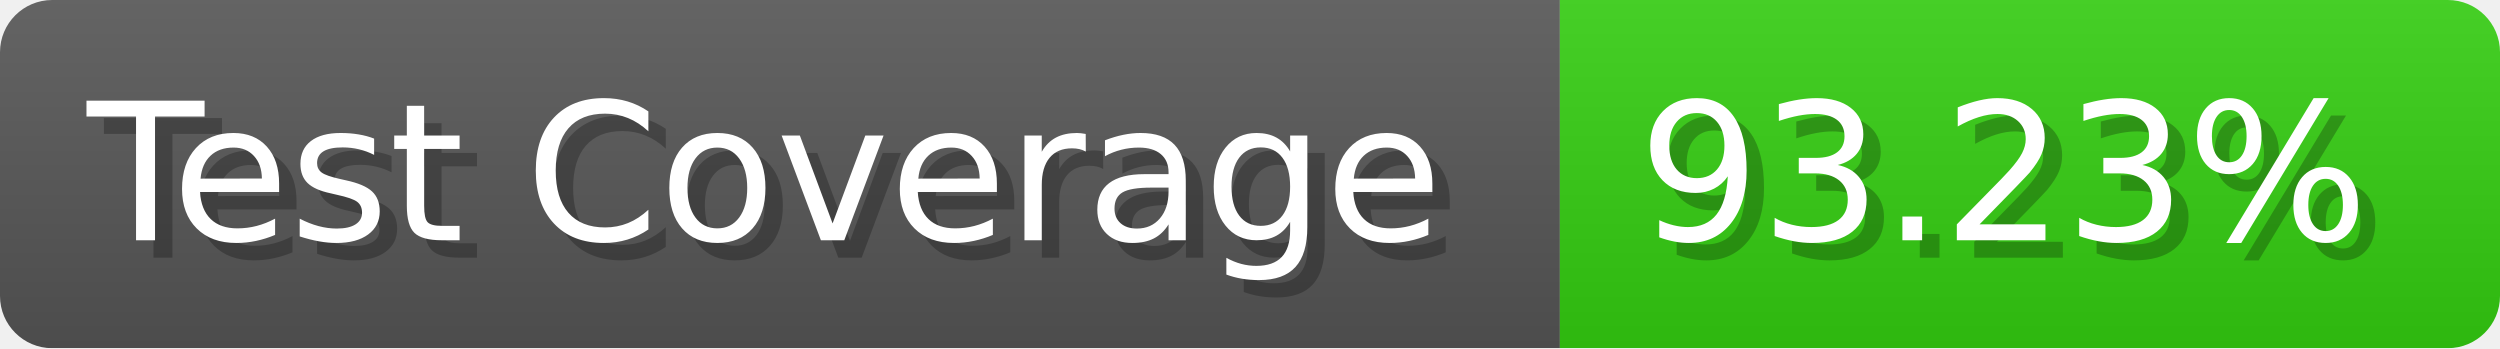
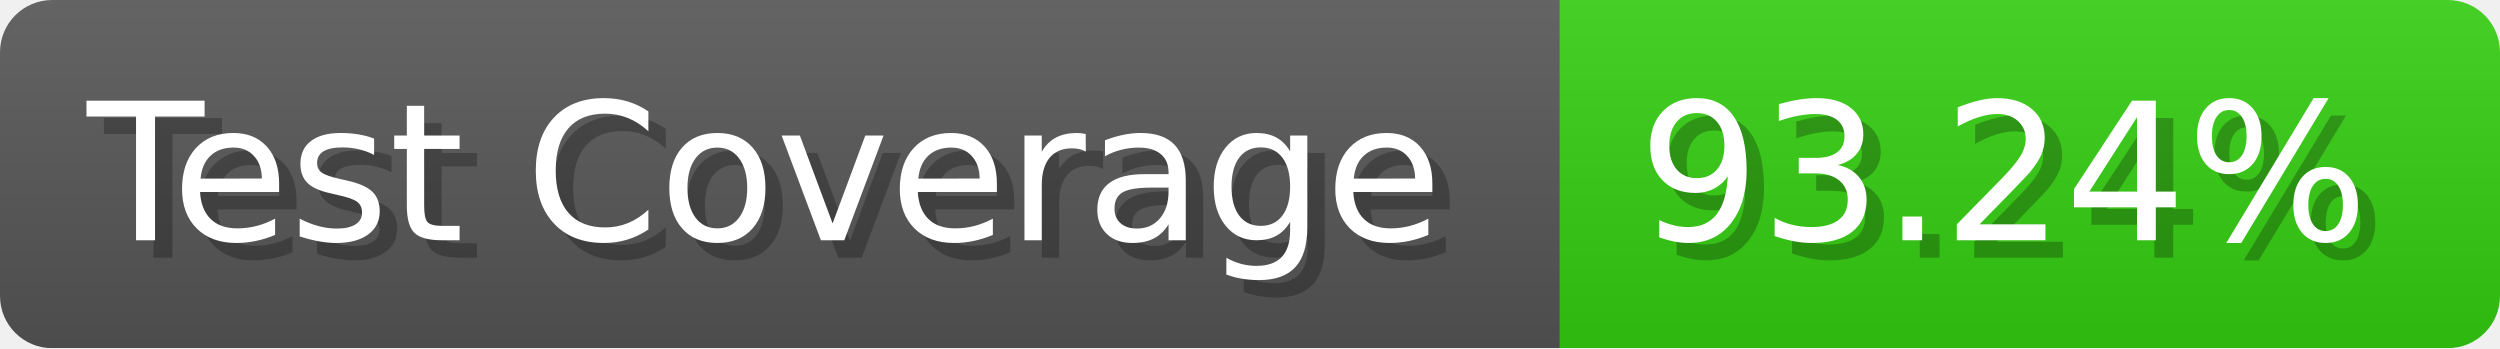
- <svg xmlns="http://www.w3.org/2000/svg" width="143.6" height="20" viewBox="0 0 1436 200" role="img" aria-label="Test Coverage: 93.23%">
+ <svg xmlns="http://www.w3.org/2000/svg" width="143.6" height="20" viewBox="0 0 1436 200" role="img" aria-label="Test Coverage: 93.24%">
  <linearGradient id="a" x2="0" y2="100%">
    <stop offset="0" stop-opacity=".1" stop-color="#EEE" />
    <stop offset="1" stop-opacity=".1" />
  </linearGradient>
  <mask id="m">
    <rect width="1436" height="200" rx="30" fill="#FFF" />
  </mask>
  <g mask="url(#m)">
    <rect width="896" height="200" fill="#555" />
    <rect width="540" height="200" fill="#3C1" x="896" />
    <rect width="1436" height="200" fill="url(#a)" />
  </g>
  <g aria-hidden="true" fill="#fff" text-anchor="start" font-family="Verdana,DejaVu Sans,sans-serif" font-size="110">
    <text x="60" y="148" textLength="796" fill="#000" opacity="0.25">Test Coverage</text>
    <text x="50" y="138" textLength="796">Test Coverage</text>
-     <text x="951" y="148" textLength="440" fill="#000" opacity="0.25">93.23%</text>
-     <text x="941" y="138" textLength="440">93.23%</text>
+     <text x="951" y="148" textLength="440" fill="#000" opacity="0.25">93.24%</text>
+     <text x="941" y="138" textLength="440">93.24%</text>
  </g>
</svg>
